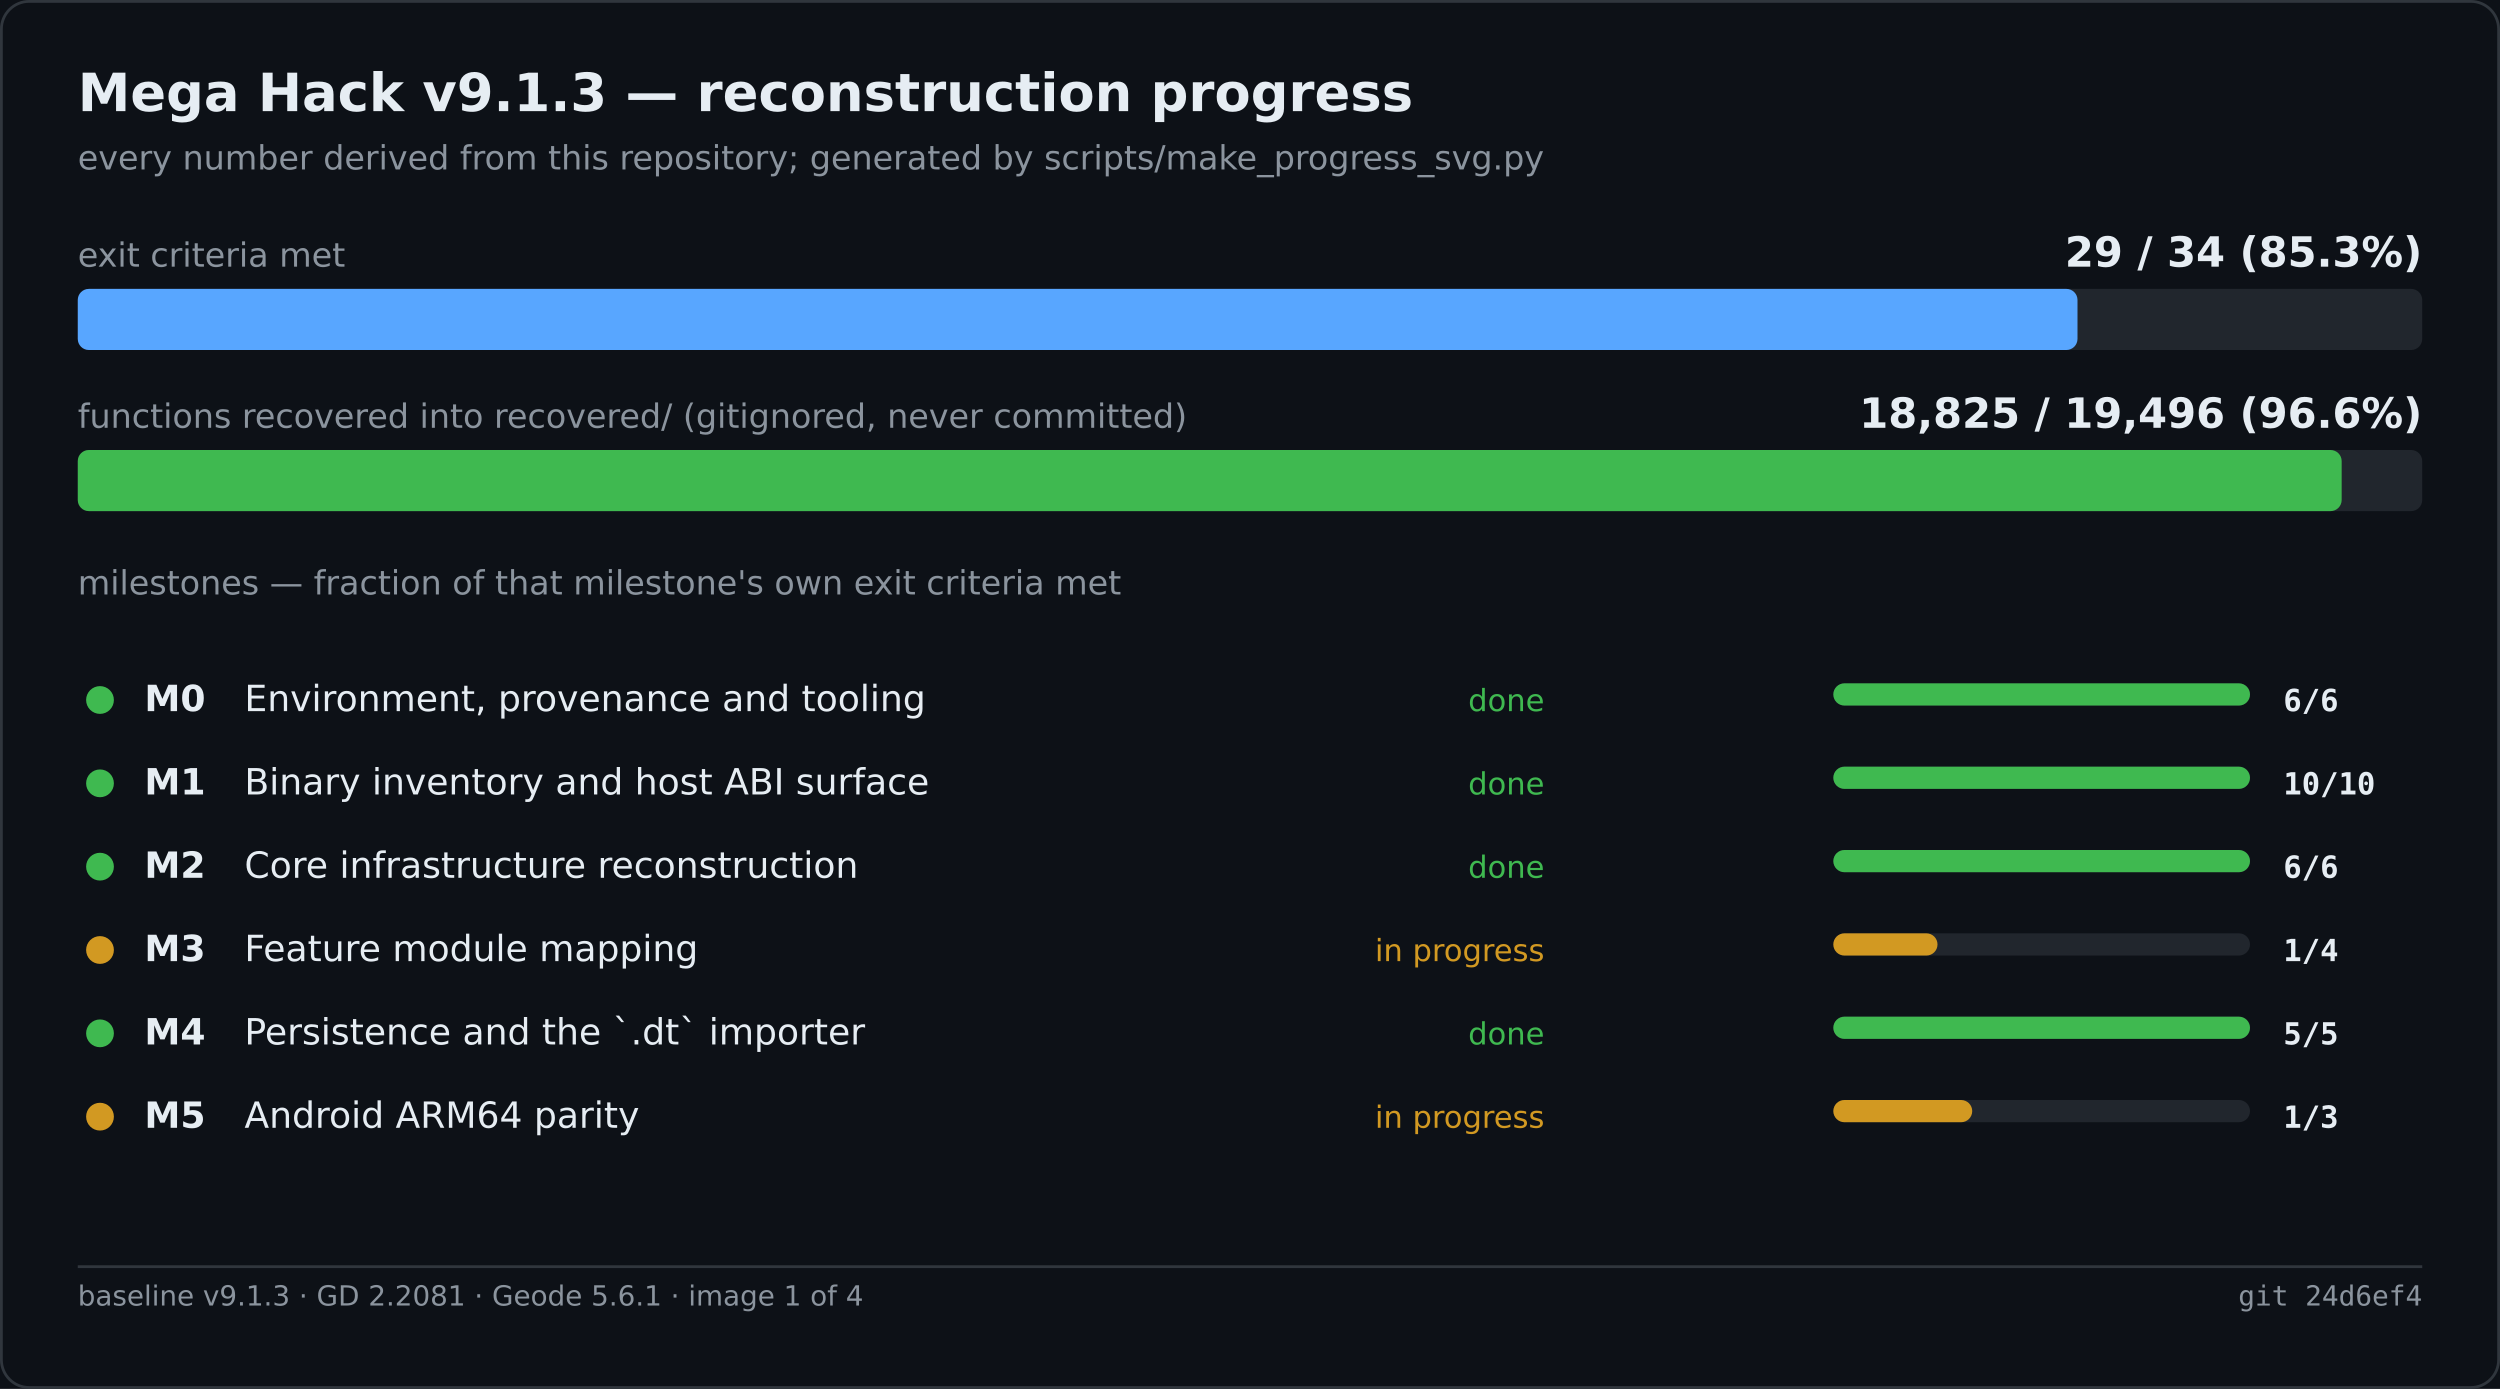
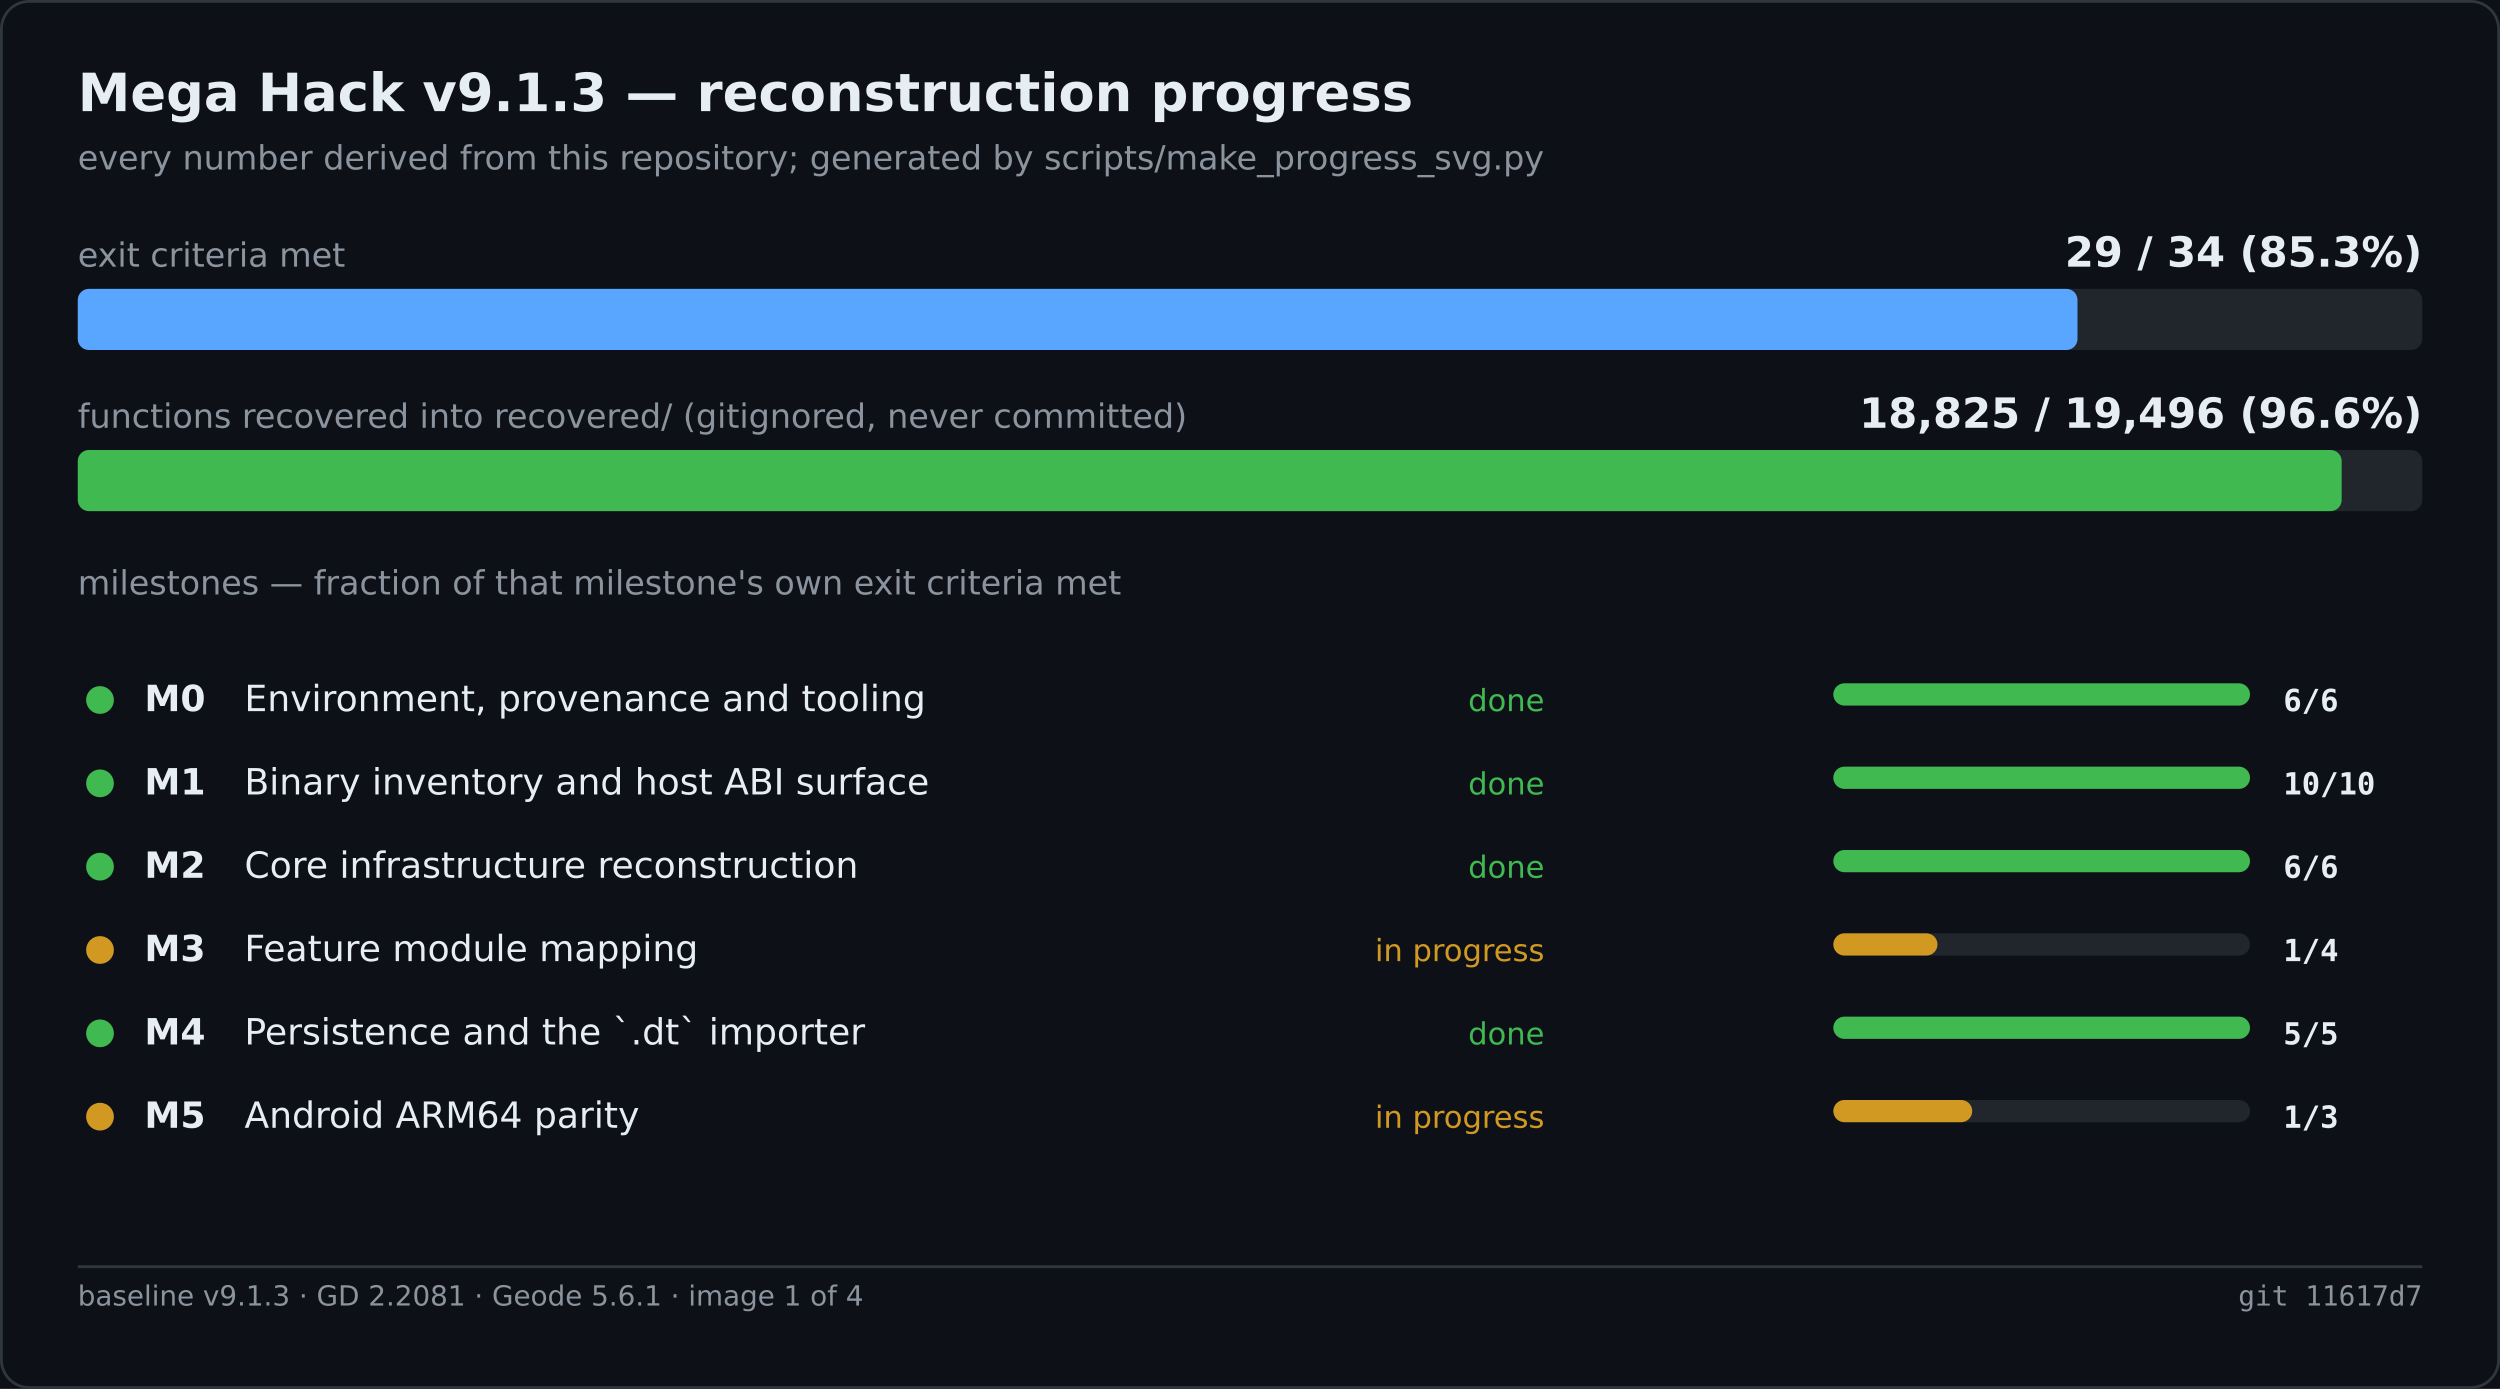
<svg xmlns="http://www.w3.org/2000/svg" width="900" height="500" viewBox="0 0 900 500" role="img" aria-label="Mega Hack v9.1.3 — reconstruction progress">
  <rect width="900" height="500" fill="#0d1117" />
  <rect x="0.5" y="0.5" width="899" height="499" fill="none" stroke="#30363d" rx="10" />
  <text x="28" y="40" font-family="Segoe UI,DejaVu Sans,Helvetica,sans-serif" font-size="19" font-weight="600" fill="#e6edf3">Mega Hack v9.1.3 — reconstruction progress</text>
  <text x="28" y="61" font-family="Segoe UI,DejaVu Sans,Helvetica,sans-serif" font-size="12" fill="#8b949e">every number derived from this repository; generated by scripts/make_progress_svg.py</text>
  <text x="28.0" y="96.0" font-family="Segoe UI,DejaVu Sans,Helvetica,sans-serif" font-size="12" fill="#8b949e">exit criteria met</text>
  <text x="872.0" y="96.0" font-family="Segoe UI,DejaVu Sans,Helvetica,sans-serif" font-size="15" fill="#e6edf3" font-weight="600" text-anchor="end">29 / 34   (85.3%)</text>
  <rect x="28.0" y="104.0" width="844.0" height="22.0" fill="#21262d" rx="4" />
  <rect x="28.0" y="104.0" width="719.9" height="22.0" fill="#58a6ff" rx="4" />
  <text x="28.0" y="154.0" font-family="Segoe UI,DejaVu Sans,Helvetica,sans-serif" font-size="12" fill="#8b949e">functions recovered into recovered/ (gitignored, never committed)</text>
  <text x="872.0" y="154.0" font-family="Segoe UI,DejaVu Sans,Helvetica,sans-serif" font-size="15" fill="#e6edf3" font-weight="600" text-anchor="end">18,825 / 19,496   (96.6%)</text>
  <rect x="28.0" y="162.0" width="844.0" height="22.0" fill="#21262d" rx="4" />
  <rect x="28.0" y="162.0" width="815.0" height="22.0" fill="#3fb950" rx="4" />
  <text x="28.0" y="214.0" font-family="Segoe UI,DejaVu Sans,Helvetica,sans-serif" font-size="12" fill="#8b949e">milestones — fraction of that milestone's own exit criteria met</text>
  <circle cx="36.0" cy="252.0" r="5" fill="#3fb950" />
  <text x="52.0" y="256.0" font-family="Segoe UI,DejaVu Sans,Helvetica,sans-serif" font-size="13" fill="#e6edf3" font-weight="600">M0</text>
  <text x="88.0" y="256.0" font-family="Segoe UI,DejaVu Sans,Helvetica,sans-serif" font-size="13" fill="#e6edf3">Environment, provenance and tooling</text>
  <text x="556.0" y="256.0" font-family="Segoe UI,DejaVu Sans,Helvetica,sans-serif" font-size="11" fill="#3fb950" text-anchor="end">done</text>
  <rect x="660.0" y="246.0" width="150.0" height="8.0" fill="#21262d" rx="4" />
  <rect x="660.0" y="246.0" width="150.0" height="8.0" fill="#3fb950" rx="4" />
  <text x="822.0" y="256.0" font-family="Cascadia Mono,Consolas,DejaVu Sans Mono,monospace" font-size="11" fill="#e6edf3" font-weight="600">6/6</text>
  <circle cx="36.0" cy="282.0" r="5" fill="#3fb950" />
  <text x="52.0" y="286.0" font-family="Segoe UI,DejaVu Sans,Helvetica,sans-serif" font-size="13" fill="#e6edf3" font-weight="600">M1</text>
  <text x="88.0" y="286.0" font-family="Segoe UI,DejaVu Sans,Helvetica,sans-serif" font-size="13" fill="#e6edf3">Binary inventory and host ABI surface</text>
  <text x="556.0" y="286.0" font-family="Segoe UI,DejaVu Sans,Helvetica,sans-serif" font-size="11" fill="#3fb950" text-anchor="end">done</text>
  <rect x="660.0" y="276.0" width="150.0" height="8.0" fill="#21262d" rx="4" />
  <rect x="660.0" y="276.0" width="150.0" height="8.0" fill="#3fb950" rx="4" />
  <text x="822.0" y="286.0" font-family="Cascadia Mono,Consolas,DejaVu Sans Mono,monospace" font-size="11" fill="#e6edf3" font-weight="600">10/10</text>
  <circle cx="36.0" cy="312.0" r="5" fill="#3fb950" />
  <text x="52.0" y="316.0" font-family="Segoe UI,DejaVu Sans,Helvetica,sans-serif" font-size="13" fill="#e6edf3" font-weight="600">M2</text>
  <text x="88.0" y="316.0" font-family="Segoe UI,DejaVu Sans,Helvetica,sans-serif" font-size="13" fill="#e6edf3">Core infrastructure reconstruction</text>
  <text x="556.0" y="316.0" font-family="Segoe UI,DejaVu Sans,Helvetica,sans-serif" font-size="11" fill="#3fb950" text-anchor="end">done</text>
  <rect x="660.0" y="306.0" width="150.0" height="8.0" fill="#21262d" rx="4" />
  <rect x="660.0" y="306.0" width="150.0" height="8.0" fill="#3fb950" rx="4" />
  <text x="822.0" y="316.0" font-family="Cascadia Mono,Consolas,DejaVu Sans Mono,monospace" font-size="11" fill="#e6edf3" font-weight="600">6/6</text>
  <circle cx="36.0" cy="342.0" r="5" fill="#d29922" />
  <text x="52.0" y="346.0" font-family="Segoe UI,DejaVu Sans,Helvetica,sans-serif" font-size="13" fill="#e6edf3" font-weight="600">M3</text>
  <text x="88.0" y="346.0" font-family="Segoe UI,DejaVu Sans,Helvetica,sans-serif" font-size="13" fill="#e6edf3">Feature module mapping</text>
  <text x="556.0" y="346.0" font-family="Segoe UI,DejaVu Sans,Helvetica,sans-serif" font-size="11" fill="#d29922" text-anchor="end">in progress</text>
  <rect x="660.0" y="336.0" width="150.0" height="8.0" fill="#21262d" rx="4" />
  <rect x="660.0" y="336.0" width="37.5" height="8.0" fill="#d29922" rx="4" />
  <text x="822.0" y="346.0" font-family="Cascadia Mono,Consolas,DejaVu Sans Mono,monospace" font-size="11" fill="#e6edf3" font-weight="600">1/4</text>
  <circle cx="36.0" cy="372.0" r="5" fill="#3fb950" />
  <text x="52.0" y="376.0" font-family="Segoe UI,DejaVu Sans,Helvetica,sans-serif" font-size="13" fill="#e6edf3" font-weight="600">M4</text>
  <text x="88.0" y="376.0" font-family="Segoe UI,DejaVu Sans,Helvetica,sans-serif" font-size="13" fill="#e6edf3">Persistence and the `.dt` importer</text>
  <text x="556.0" y="376.0" font-family="Segoe UI,DejaVu Sans,Helvetica,sans-serif" font-size="11" fill="#3fb950" text-anchor="end">done</text>
  <rect x="660.0" y="366.0" width="150.0" height="8.0" fill="#21262d" rx="4" />
  <rect x="660.0" y="366.0" width="150.0" height="8.0" fill="#3fb950" rx="4" />
  <text x="822.0" y="376.0" font-family="Cascadia Mono,Consolas,DejaVu Sans Mono,monospace" font-size="11" fill="#e6edf3" font-weight="600">5/5</text>
  <circle cx="36.0" cy="402.0" r="5" fill="#d29922" />
  <text x="52.0" y="406.0" font-family="Segoe UI,DejaVu Sans,Helvetica,sans-serif" font-size="13" fill="#e6edf3" font-weight="600">M5</text>
  <text x="88.0" y="406.0" font-family="Segoe UI,DejaVu Sans,Helvetica,sans-serif" font-size="13" fill="#e6edf3">Android ARM64 parity</text>
  <text x="556.0" y="406.0" font-family="Segoe UI,DejaVu Sans,Helvetica,sans-serif" font-size="11" fill="#d29922" text-anchor="end">in progress</text>
  <rect x="660.0" y="396.0" width="150.0" height="8.0" fill="#21262d" rx="4" />
  <rect x="660.0" y="396.0" width="50.0" height="8.0" fill="#d29922" rx="4" />
  <text x="822.0" y="406.0" font-family="Cascadia Mono,Consolas,DejaVu Sans Mono,monospace" font-size="11" fill="#e6edf3" font-weight="600">1/3</text>
  <line x1="28.0" y1="456.0" x2="872.0" y2="456.0" stroke="#30363d" stroke-width="1" />
  <text x="28.0" y="470.0" font-family="Segoe UI,DejaVu Sans,Helvetica,sans-serif" font-size="10" fill="#8b949e">baseline v9.1.3 · GD 2.2081 · Geode 5.6.1 · image 1 of 4</text>
-   <text x="872.0" y="470.0" font-family="Cascadia Mono,Consolas,DejaVu Sans Mono,monospace" font-size="10" fill="#8b949e" text-anchor="end">git 24d6ef4</text>
+   <text x="872.0" y="470.0" font-family="Cascadia Mono,Consolas,DejaVu Sans Mono,monospace" font-size="10" fill="#8b949e" text-anchor="end">git 11617d7</text>
</svg>
